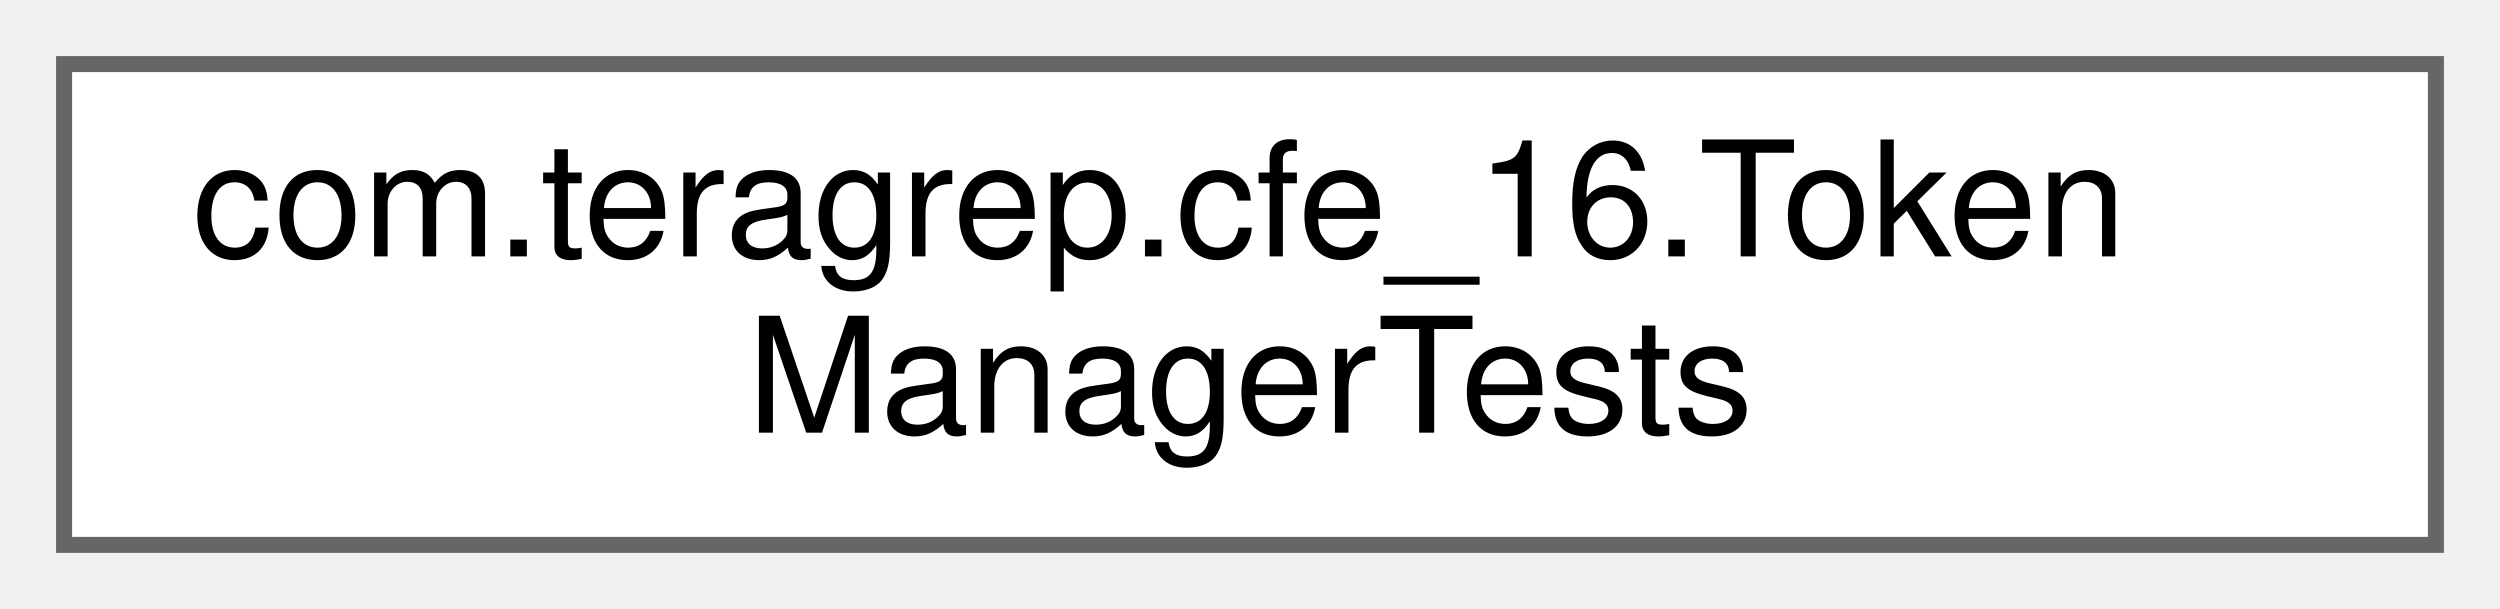
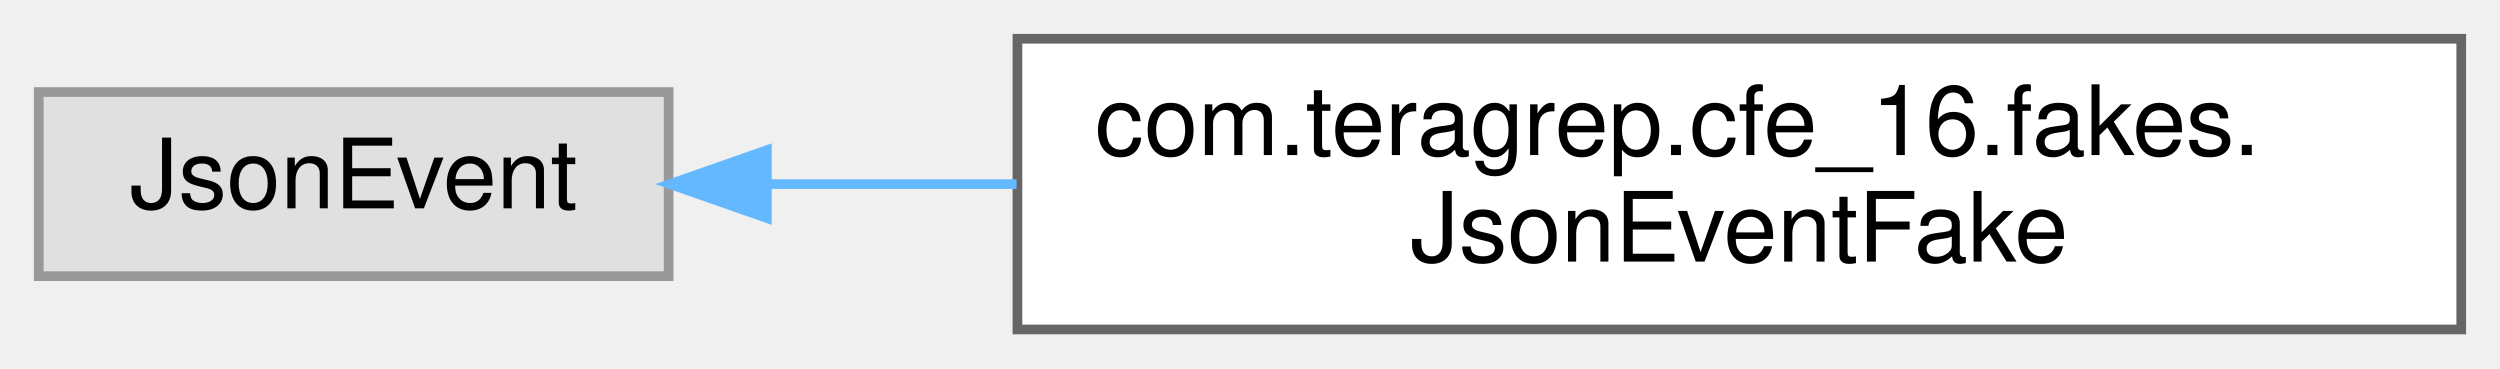
- <svg xmlns="http://www.w3.org/2000/svg" xmlns:xlink="http://www.w3.org/1999/xlink" width="156pt" height="38pt" viewBox="0.00 0.00 156.00 38.00">
+ <svg xmlns="http://www.w3.org/2000/svg" xmlns:xlink="http://www.w3.org/1999/xlink" width="258pt" height="38pt" viewBox="0.00 0.00 258.00 38.00">
  <g id="graph0" class="graph" transform="scale(1 1) rotate(0) translate(4 34)">
    <g id="Node000000" class="node">
      <g id="a_Node000000">
-         <a xlink:href="classcom_1_1teragrep_1_1cfe__16_1_1TokenManagerTests.html" target="_top" xlink:title=" ">
-           <polygon fill="white" stroke="#666666" points="148,-30 0,-30 0,0 148,0 148,-30" />
-           <text text-anchor="start" x="8" y="-18" font-family="Helvetica,sans-Serif" font-size="10.00">com.teragrep.cfe_16.Token</text>
-           <text text-anchor="middle" x="74" y="-7" font-family="Helvetica,sans-Serif" font-size="10.00">ManagerTests</text>
+         <a xlink:title=" ">
+           <polygon fill="#e0e0e0" stroke="#999999" points="65,-24.5 0,-24.5 0,-5.5 65,-5.5 65,-24.5" />
+           <text text-anchor="middle" x="32.5" y="-12.5" font-family="Helvetica,sans-Serif" font-size="10.00">JsonEvent</text>
+         </a>
+       </g>
+     </g>
+     <g id="Node000001" class="node">
+       <g id="a_Node000001">
+         <a xlink:href="classcom_1_1teragrep_1_1cfe__16_1_1fakes_1_1JsonEventFake.html" target="_top" xlink:title=" ">
+           <polygon fill="white" stroke="#666666" points="250,-30 101,-30 101,0 250,0 250,-30" />
+           <text text-anchor="start" x="109" y="-18" font-family="Helvetica,sans-Serif" font-size="10.00">com.teragrep.cfe_16.fakes.</text>
+           <text text-anchor="middle" x="175.5" y="-7" font-family="Helvetica,sans-Serif" font-size="10.00">JsonEventFake</text>
+         </a>
+       </g>
+     </g>
+     <g id="edge40_Node000000_Node000001" class="edge">
+       <g id="a_edge40_Node000000_Node000001">
+         <a xlink:title=" ">
+           <path fill="none" stroke="#63b8ff" d="M75.38,-15C83.47,-15 92.16,-15 100.91,-15" />
+           <polygon fill="#63b8ff" stroke="#63b8ff" points="75.14,-11.5 65.14,-15 75.14,-18.5 75.14,-11.5" />
        </a>
      </g>
    </g>
  </g>
</svg>
